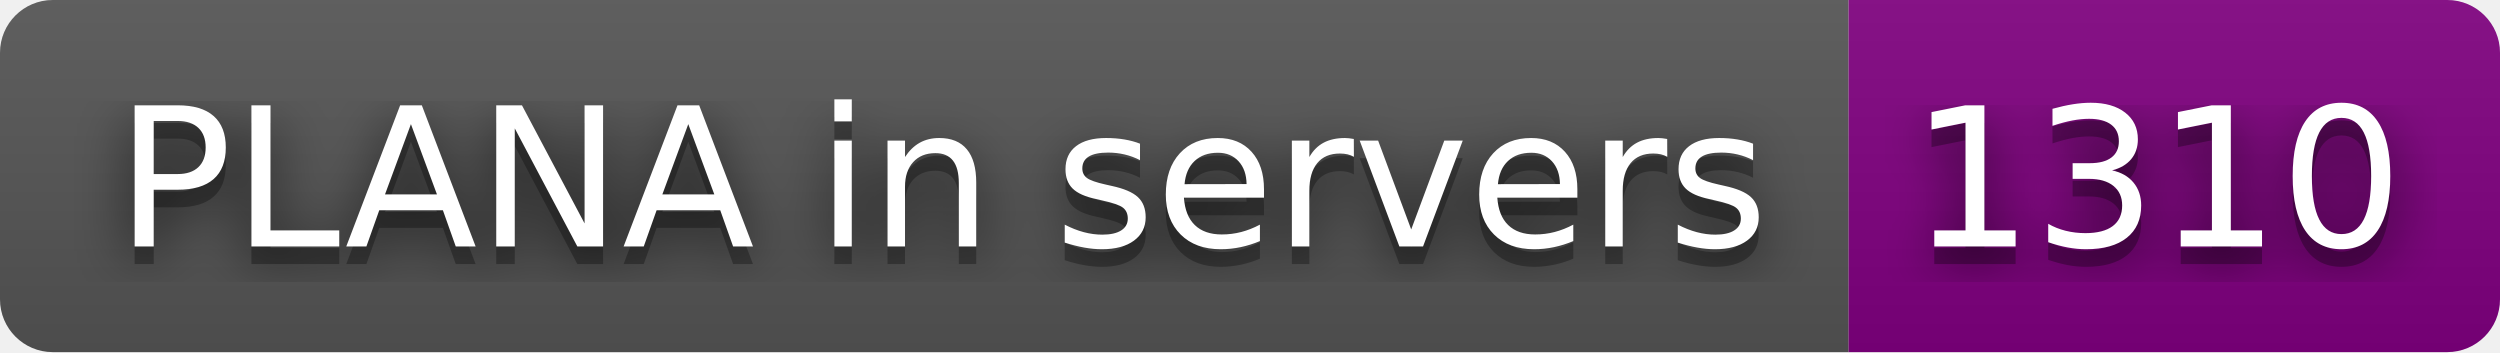
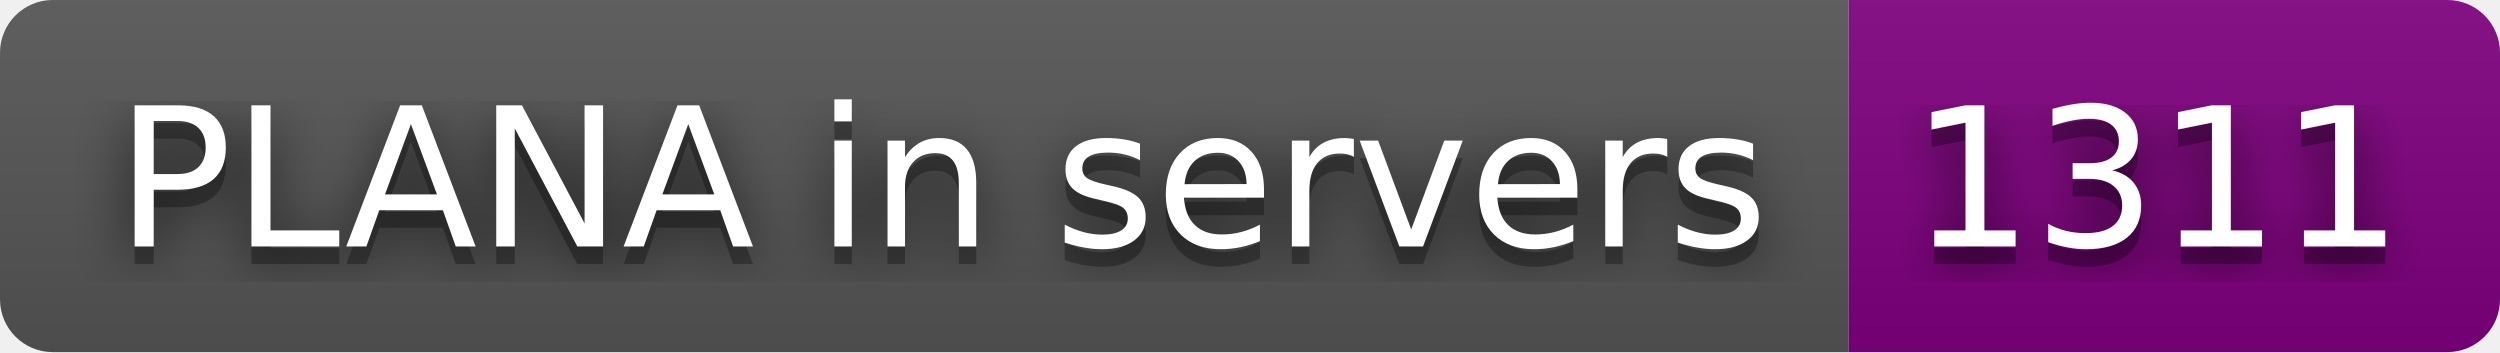
- <svg xmlns="http://www.w3.org/2000/svg" width="142" height="20" role="img" aria-label="PLANA in servers: 1310">
+ <svg xmlns="http://www.w3.org/2000/svg" width="142" height="20" role="img" aria-label="PLANA in servers: 1311">
  <filter id="blur">
    <feGaussianBlur stdDeviation="16" />
  </filter>
  <linearGradient id="s" x2="0" y2="100%">
    <stop offset="0" stop-color="#bbb" stop-opacity=".1" />
    <stop offset="1" stop-opacity=".1" />
  </linearGradient>
  <clipPath id="r">
    <rect width="142" height="20" rx="3" />
  </clipPath>
  <g clip-path="url(#r)">
    <rect width="105" height="20" fill="#555" />
    <rect x="105" width="37" height="20" fill="purple" />
    <rect width="142" height="20" fill="url(#s)" />
  </g>
  <g fill="#fff" text-anchor="middle" font-family="Verdana,Geneva,DejaVu Sans,sans-serif" text-rendering="geometricPrecision" font-size="110">
    <g transform="scale(.1)">
      <g aria-hidden="true" fill="#010101">
        <text x="535" y="150" fill-opacity=".8" filter="url(#blur)" textLength="950">PLANA in servers</text>
        <text x="535" y="150" fill-opacity=".3" textLength="950">PLANA in servers</text>
      </g>
      <text x="535" y="140" textLength="950">PLANA in servers</text>
    </g>
    <g transform="scale(.1)">
      <g aria-hidden="true" fill="#010101">
-         <text x="1225" y="150" fill-opacity=".8" filter="url(#blur)" textLength="270">1310</text>
-         <text x="1225" y="150" fill-opacity=".3" textLength="270">1310</text>
+         <text x="1225" y="150" fill-opacity=".8" filter="url(#blur)" textLength="270">1311</text>
+         <text x="1225" y="150" fill-opacity=".3" textLength="270">1311</text>
      </g>
-       <text x="1225" y="140" textLength="270">1310</text>
+       <text x="1225" y="140" textLength="270">1311</text>
    </g>
  </g>
</svg>
